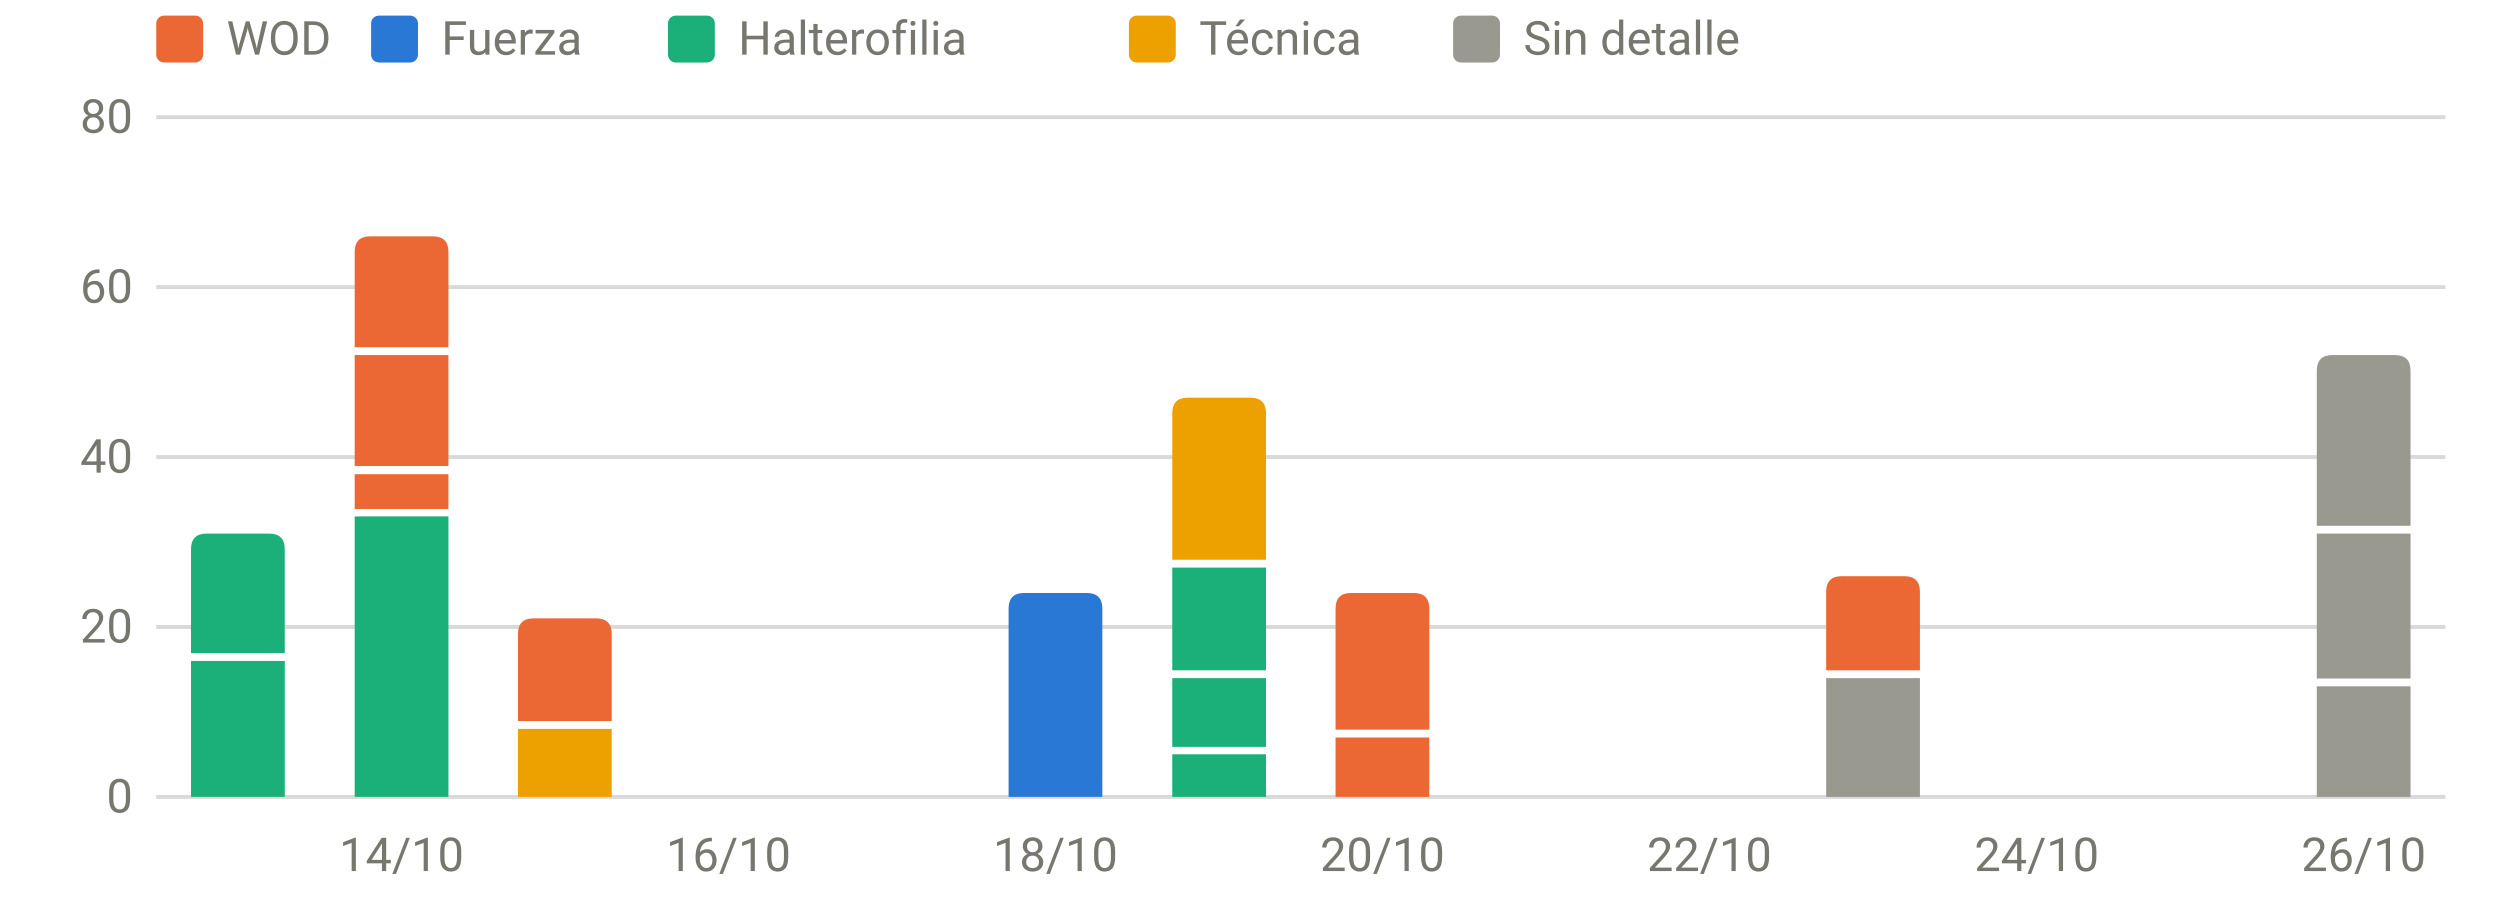
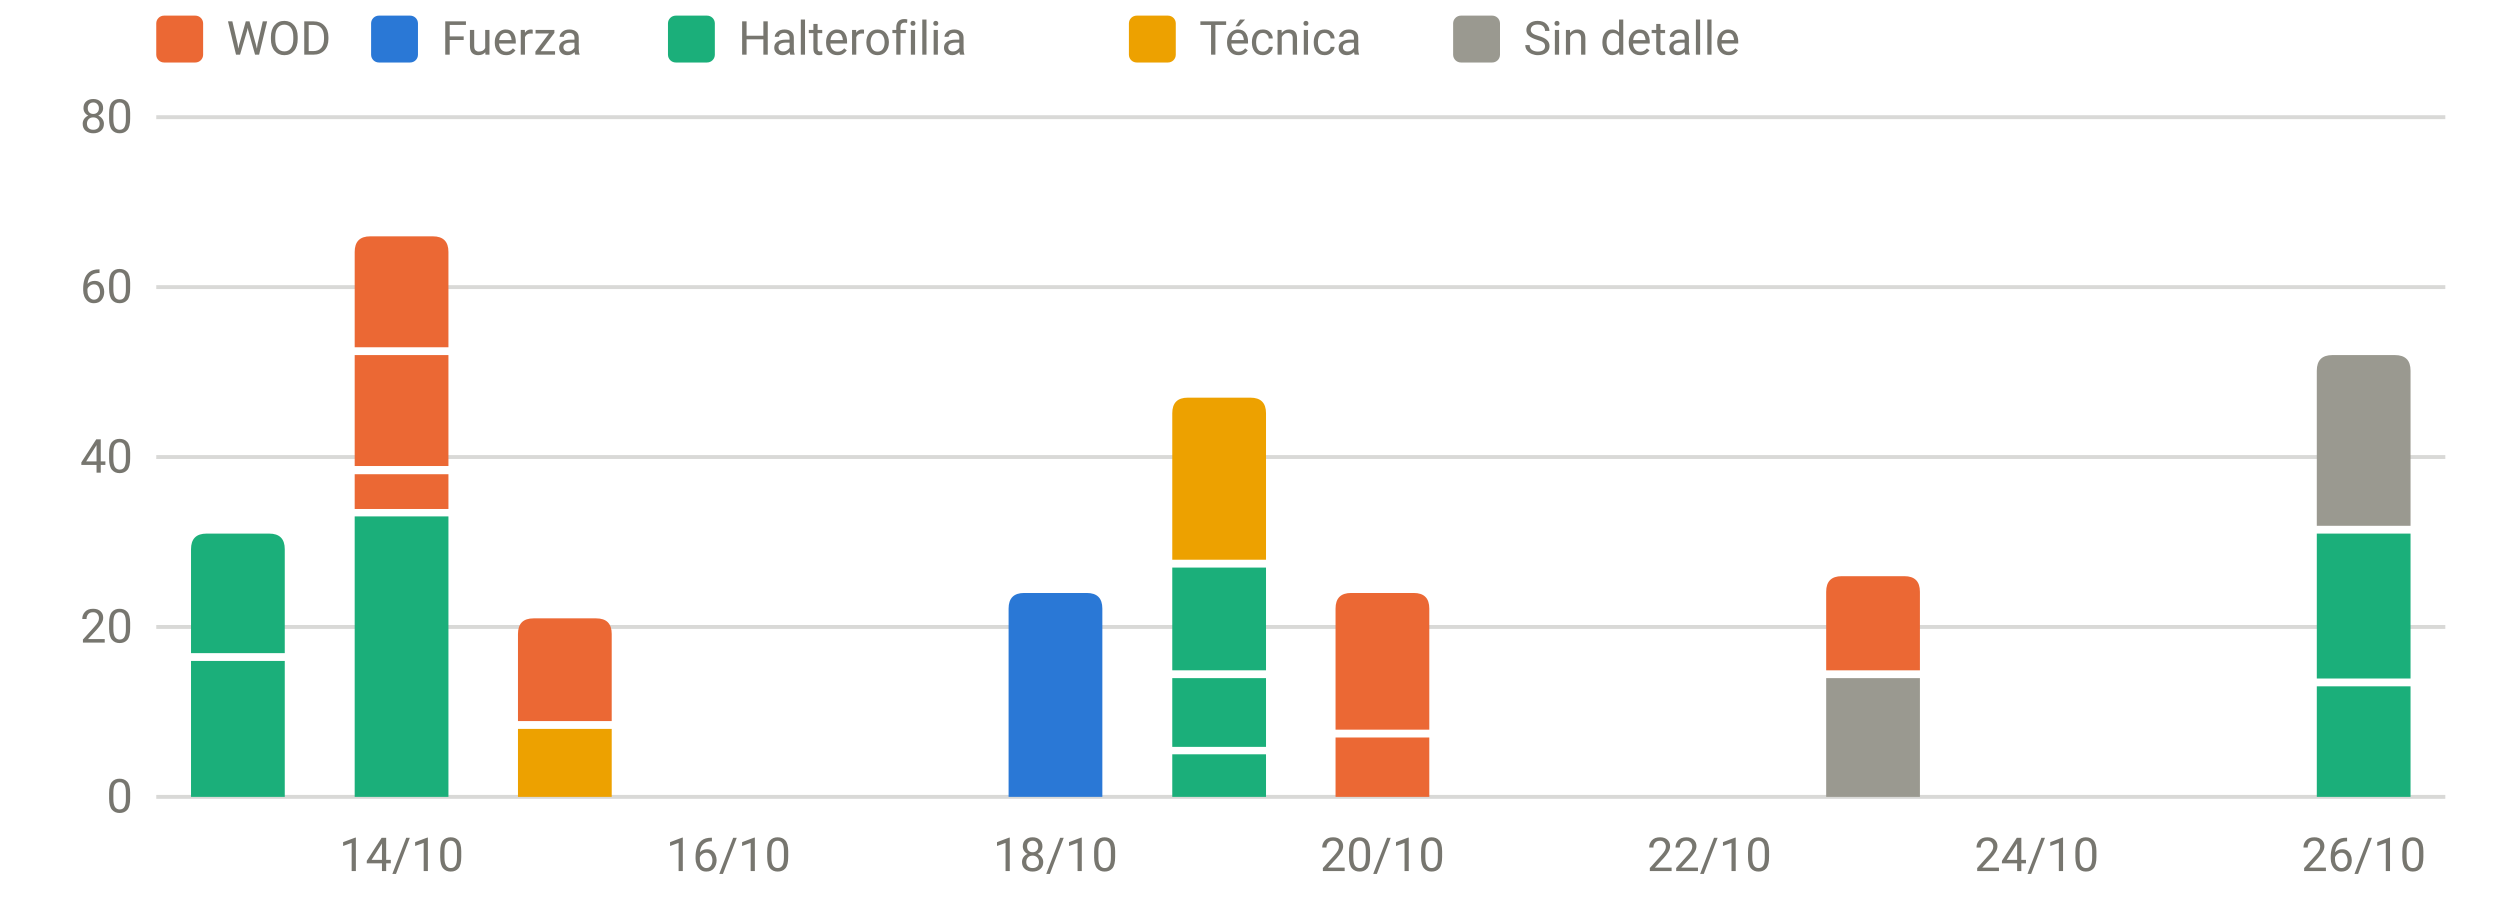
<svg xmlns="http://www.w3.org/2000/svg" viewBox="0 0 640 230" width="640" height="230" role="img" aria-label="Carga por sesión y tipo" font-family="system-ui,-apple-system,Segoe UI,Roboto,sans-serif" font-size="12" fill="#77766f">
  <line x1="40" x2="626" y1="204.0" y2="204.0" stroke="rgba(119,118,111,0.28)" stroke-width="1" />
  <text x="34" y="208.0" text-anchor="end">0</text>
  <line x1="40" x2="626" y1="160.5" y2="160.5" stroke="rgba(119,118,111,0.28)" stroke-width="1" />
  <text x="34" y="164.5" text-anchor="end">20</text>
  <line x1="40" x2="626" y1="117.0" y2="117.0" stroke="rgba(119,118,111,0.28)" stroke-width="1" />
  <text x="34" y="121.0" text-anchor="end">40</text>
  <line x1="40" x2="626" y1="73.5" y2="73.5" stroke="rgba(119,118,111,0.28)" stroke-width="1" />
  <text x="34" y="77.5" text-anchor="end">60</text>
  <line x1="40" x2="626" y1="30.0" y2="30.0" stroke="rgba(119,118,111,0.28)" stroke-width="1" />
  <text x="34" y="34.0" text-anchor="end">80</text>
  <text x="102.8" y="223" text-anchor="middle">14/10</text>
  <text x="186.5" y="223" text-anchor="middle">16/10</text>
  <text x="270.2" y="223" text-anchor="middle">18/10</text>
  <text x="353.9" y="223" text-anchor="middle">20/10</text>
  <text x="437.6" y="223" text-anchor="middle">22/10</text>
  <text x="521.4" y="223" text-anchor="middle">24/10</text>
  <text x="605.1" y="223" text-anchor="middle">26/10</text>
  <rect x="48.9" y="169.2" width="24.0" height="34.8" fill="#1baf7a" />
  <path d="M48.9,167.2V140.6Q48.9,136.6 52.9,136.6H68.9Q72.9,136.6 72.9,140.6V167.2Z" fill="#1baf7a" />
  <rect x="90.8" y="132.2" width="24.0" height="71.8" fill="#1baf7a" />
  <rect x="90.8" y="121.4" width="24.0" height="8.9" fill="#eb6834" />
  <rect x="90.8" y="90.9" width="24.0" height="28.4" fill="#eb6834" />
  <path d="M90.8,88.9V64.5Q90.8,60.5 94.8,60.5H110.8Q114.8,60.5 114.8,64.5V88.9Z" fill="#eb6834" />
  <rect x="132.6" y="186.6" width="24.0" height="17.4" fill="#eda100" />
  <path d="M132.6,184.6V162.3Q132.6,158.3 136.6,158.3H152.6Q156.6,158.3 156.6,162.3V184.6Z" fill="#eb6834" />
  <path d="M258.2,204.0V155.8Q258.2,151.8 262.2,151.8H278.2Q282.2,151.8 282.2,155.8V204.0Z" fill="#2a78d6" />
  <rect x="300.1" y="193.1" width="24.0" height="10.9" fill="#1baf7a" />
  <rect x="300.1" y="173.6" width="24.0" height="17.6" fill="#1baf7a" />
  <rect x="300.1" y="145.3" width="24.0" height="26.3" fill="#1baf7a" />
  <path d="M300.1,143.3V105.8Q300.1,101.8 304.1,101.8H320.1Q324.1,101.8 324.1,105.8V143.3Z" fill="#eda100" />
  <rect x="341.9" y="188.8" width="24.0" height="15.2" fill="#eb6834" />
  <path d="M341.9,186.8V155.8Q341.9,151.8 345.9,151.8H361.9Q365.9,151.8 365.9,155.8V186.8Z" fill="#eb6834" />
  <rect x="467.5" y="173.6" width="24.0" height="30.4" fill="#9a9990" />
  <path d="M467.5,171.6V151.5Q467.5,147.5 471.5,147.5H487.5Q491.5,147.5 491.5,151.5V171.6Z" fill="#eb6834" />
-   <rect x="593.1" y="175.7" width="24.0" height="28.3" fill="#9a9990" />
-   <rect x="593.1" y="136.6" width="24.0" height="37.1" fill="#9a9990" />
+   <rect x="593.1" y="175.7" width="24.0" height="28.3" fill="#1baf7a" />
+   <rect x="593.1" y="136.6" width="24.0" height="37.1" fill="#1baf7a" />
  <path d="M593.1,134.6V94.9Q593.1,90.9 597.1,90.9H613.1Q617.1,90.9 617.1,94.9V134.6Z" fill="#9a9990" />
  <rect x="40" y="4" width="12" height="12" rx="2" fill="#eb6834" />
  <text x="58" y="14">WOD</text>
  <rect x="95" y="4" width="12" height="12" rx="2" fill="#2a78d6" />
  <text x="113" y="14">Fuerza</text>
  <rect x="171" y="4" width="12" height="12" rx="2" fill="#1baf7a" />
  <text x="189" y="14">Halterofilia</text>
  <rect x="289" y="4" width="12" height="12" rx="2" fill="#eda100" />
  <text x="307" y="14">Técnica</text>
  <rect x="372" y="4" width="12" height="12" rx="2" fill="#9a9990" />
  <text x="390" y="14">Sin detalle</text>
</svg>
